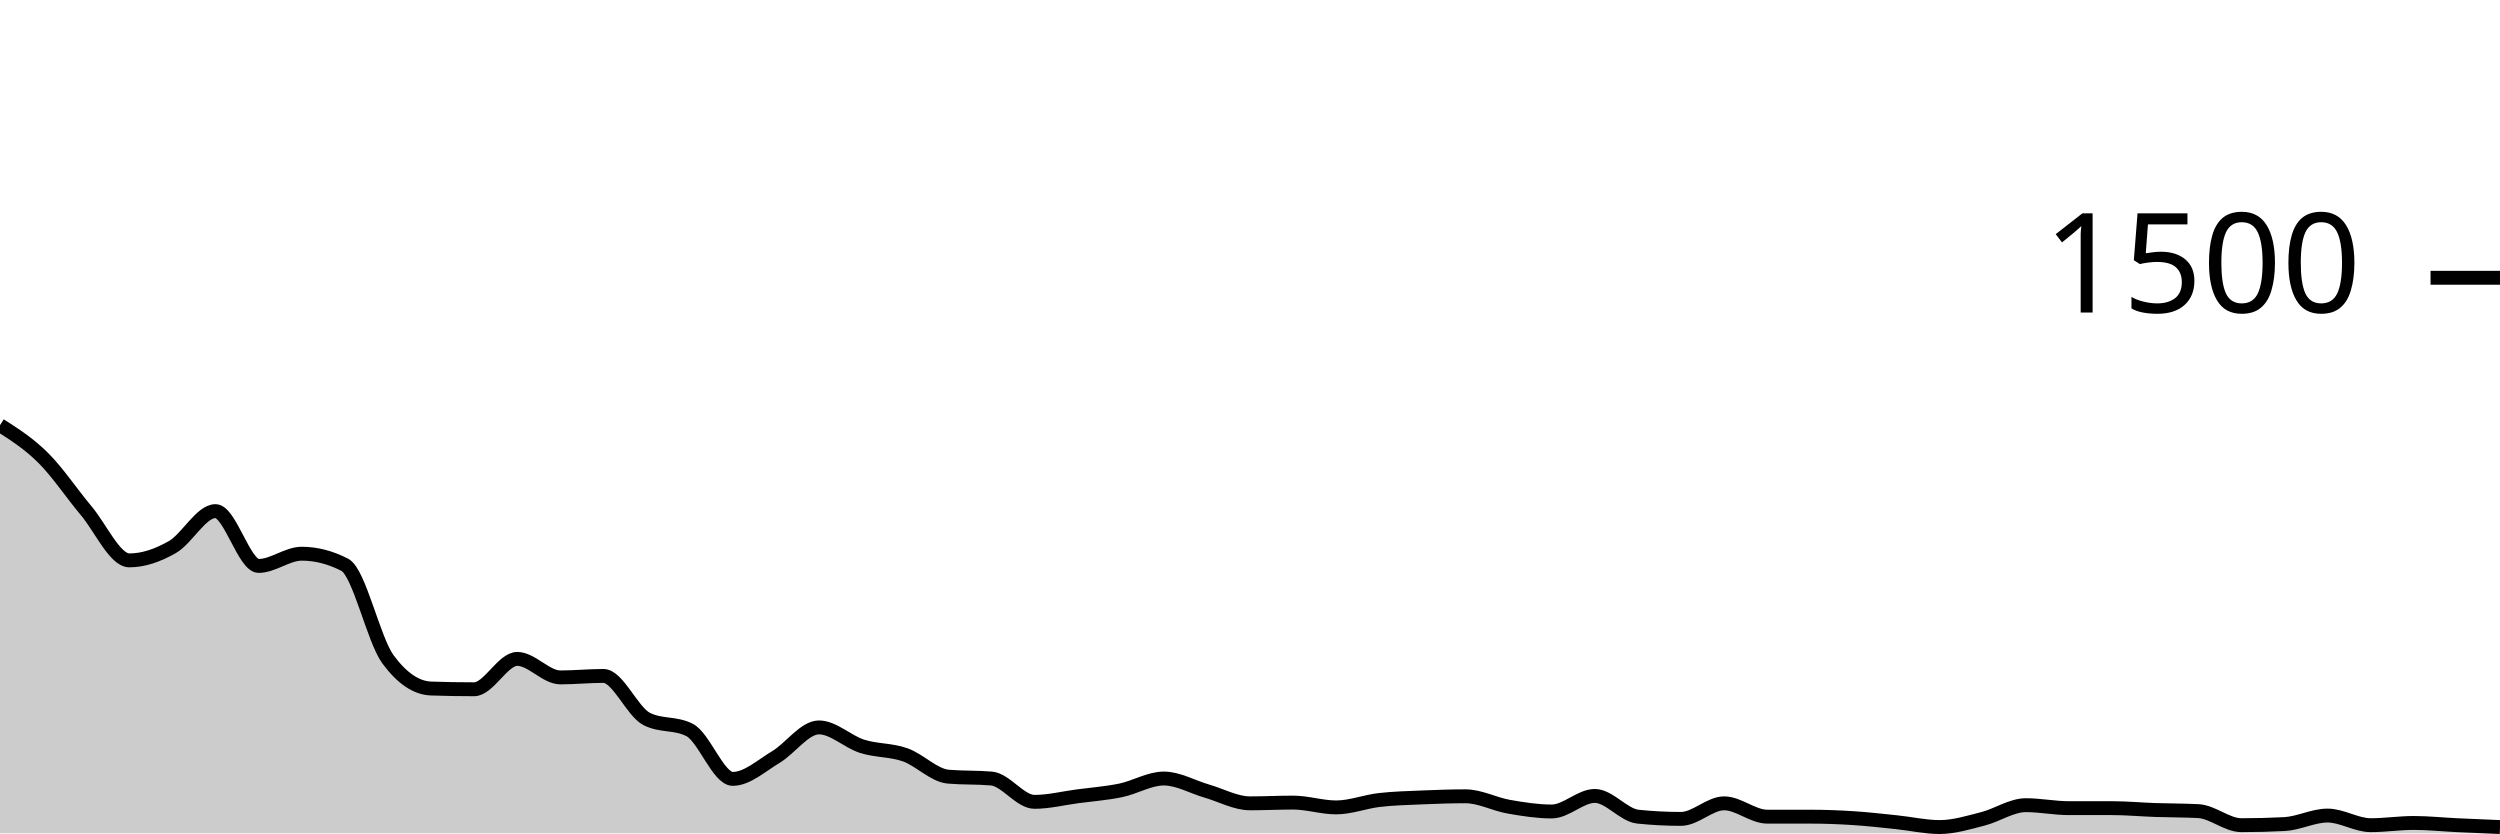
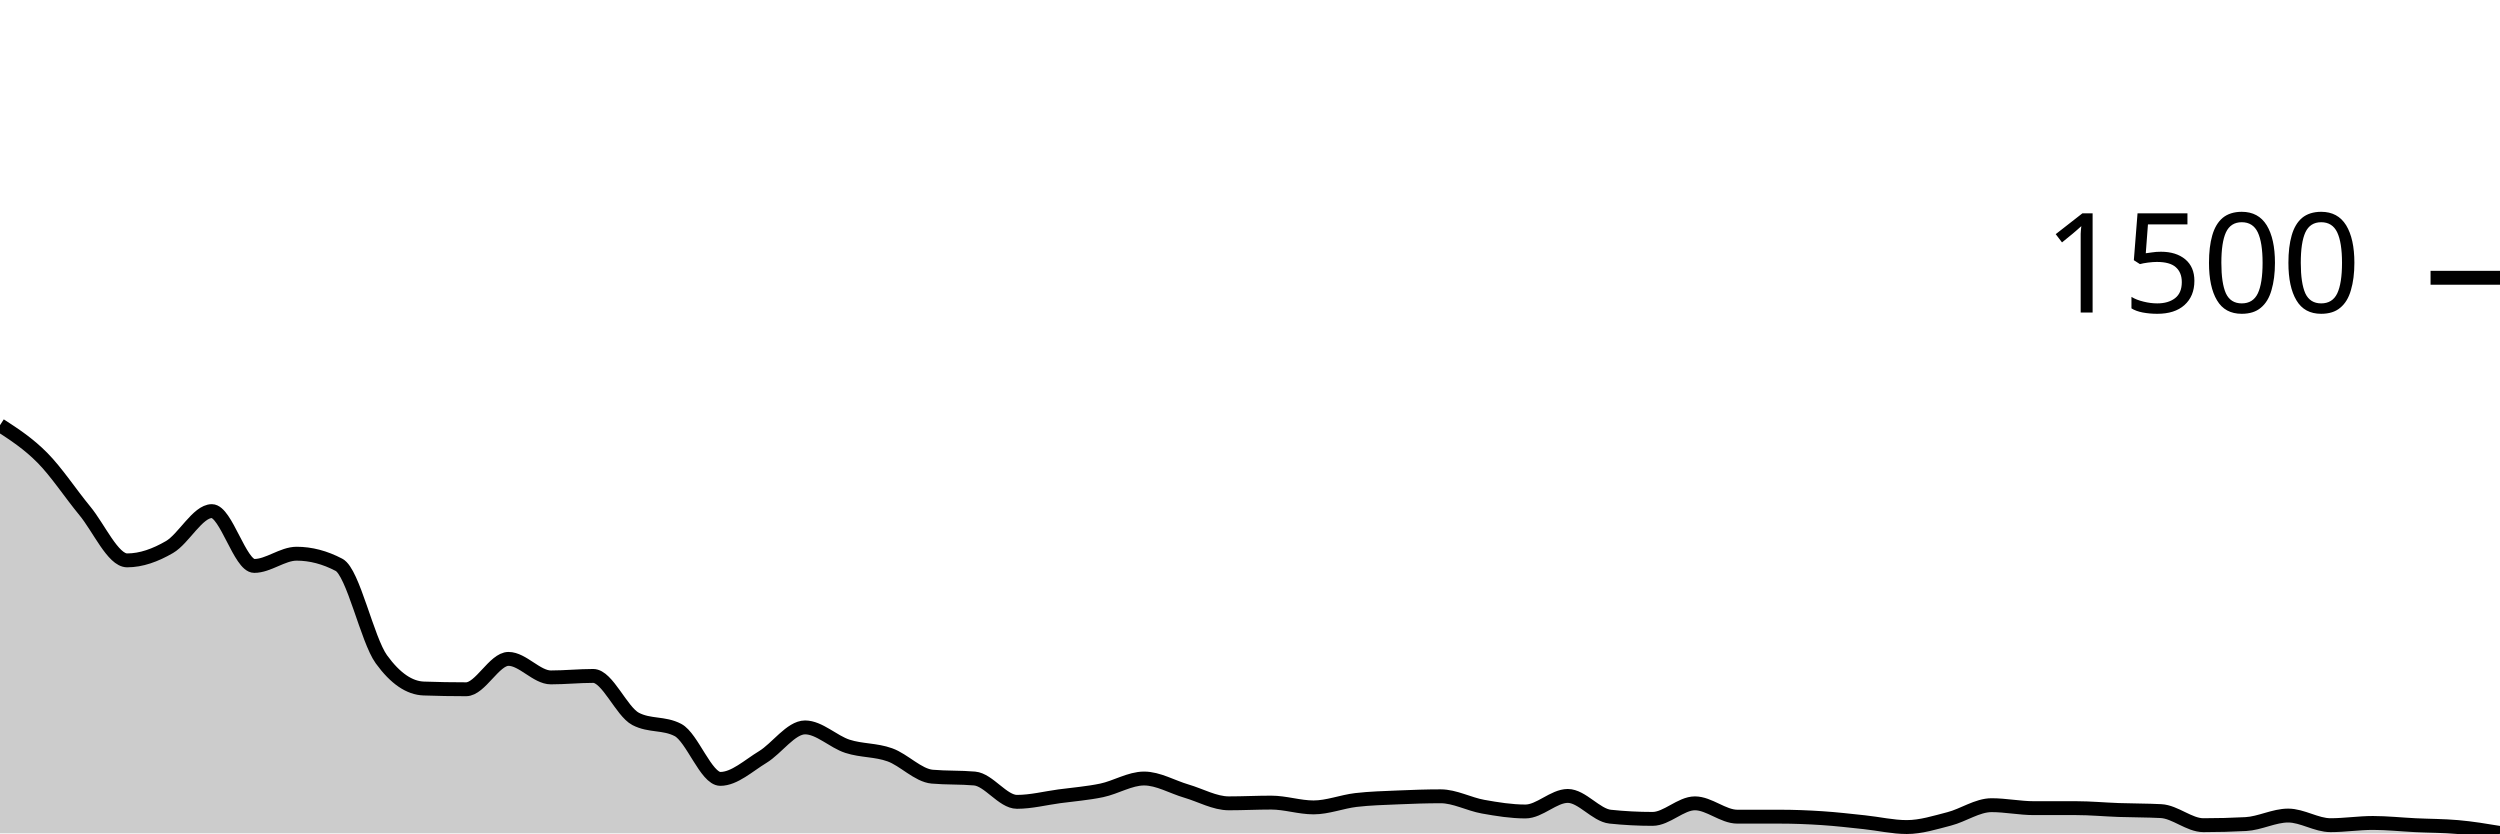
<svg xmlns="http://www.w3.org/2000/svg" viewBox="0 0 180 60">
  <g transform="translate(0,20)">
-     <path class="area" fill="rgba(0, 0, 0, 0.2)" d="M0,10.613C1.034,11.273,2.069,11.933,3.103,12.96C4.138,13.987,5.172,15.542,6.207,16.773C7.241,18.004,8.276,20.347,9.31,20.347C10.345,20.347,11.379,19.978,12.414,19.387C13.448,18.796,14.483,16.8,15.517,16.8C16.552,16.8,17.586,20.747,18.621,20.747C19.655,20.747,20.69,19.867,21.724,19.867C22.759,19.867,23.793,20.133,24.828,20.667C25.862,21.2,26.897,26.062,27.931,27.467C28.966,28.871,30,29.538,31.034,29.573C32.069,29.609,33.103,29.627,34.138,29.627C35.172,29.627,36.207,27.44,37.241,27.44C38.276,27.44,39.31,28.773,40.345,28.773C41.379,28.773,42.414,28.667,43.448,28.667C44.483,28.667,45.517,31.227,46.552,31.76C47.586,32.293,48.621,32.027,49.655,32.56C50.69,33.093,51.724,36.08,52.759,36.08C53.793,36.08,54.828,35.124,55.862,34.507C56.897,33.889,57.931,32.373,58.966,32.373C60,32.373,61.034,33.404,62.069,33.733C63.103,34.062,64.138,33.982,65.172,34.347C66.207,34.711,67.241,35.831,68.276,35.92C69.31,36.009,70.345,35.964,71.379,36.053C72.414,36.142,73.448,37.733,74.483,37.733C75.517,37.733,76.552,37.471,77.586,37.333C78.621,37.196,79.655,37.12,80.69,36.907C81.724,36.693,82.759,36.053,83.793,36.053C84.828,36.053,85.862,36.662,86.897,36.96C87.931,37.258,88.966,37.84,90,37.84C91.034,37.84,92.069,37.787,93.103,37.787C94.138,37.787,95.172,38.133,96.207,38.133C97.241,38.133,98.276,37.72,99.31,37.6C100.345,37.48,101.379,37.458,102.414,37.413C103.448,37.369,104.483,37.333,105.517,37.333C106.552,37.333,107.586,37.898,108.621,38.08C109.655,38.262,110.69,38.427,111.724,38.427C112.759,38.427,113.793,37.307,114.828,37.307C115.862,37.307,116.897,38.693,117.931,38.8C118.966,38.907,120,38.96,121.034,38.96C122.069,38.96,123.103,37.84,124.138,37.84C125.172,37.84,126.207,38.8,127.241,38.8C128.276,38.8,129.31,38.8,130.345,38.8C131.379,38.8,132.414,38.84,133.448,38.907C134.483,38.973,135.517,39.093,136.552,39.2C137.586,39.307,138.621,39.547,139.655,39.547C140.69,39.547,141.724,39.222,142.759,38.96C143.793,38.698,144.828,37.973,145.862,37.973C146.897,37.973,147.931,38.187,148.966,38.187C150,38.187,151.034,38.187,152.069,38.187C153.103,38.187,154.138,38.284,155.172,38.32C156.207,38.356,157.241,38.347,158.276,38.4C159.31,38.453,160.345,39.413,161.379,39.413C162.414,39.413,163.448,39.387,164.483,39.333C165.517,39.28,166.552,38.72,167.586,38.72C168.621,38.72,169.655,39.413,170.69,39.413C171.724,39.413,172.759,39.253,173.793,39.253C174.828,39.253,175.862,39.364,176.897,39.413C177.931,39.462,178.966,39.504,180,39.547L180,40C178.966,40,177.931,40,176.897,40C175.862,40,174.828,40,173.793,40C172.759,40,171.724,40,170.69,40C169.655,40,168.621,40,167.586,40C166.552,40,165.517,40,164.483,40C163.448,40,162.414,40,161.379,40C160.345,40,159.31,40,158.276,40C157.241,40,156.207,40,155.172,40C154.138,40,153.103,40,152.069,40C151.034,40,150,40,148.966,40C147.931,40,146.897,40,145.862,40C144.828,40,143.793,40,142.759,40C141.724,40,140.69,40,139.655,40C138.621,40,137.586,40,136.552,40C135.517,40,134.483,40,133.448,40C132.414,40,131.379,40,130.345,40C129.31,40,128.276,40,127.241,40C126.207,40,125.172,40,124.138,40C123.103,40,122.069,40,121.034,40C120,40,118.966,40,117.931,40C116.897,40,115.862,40,114.828,40C113.793,40,112.759,40,111.724,40C110.69,40,109.655,40,108.621,40C107.586,40,106.552,40,105.517,40C104.483,40,103.448,40,102.414,40C101.379,40,100.345,40,99.31,40C98.276,40,97.241,40,96.207,40C95.172,40,94.138,40,93.103,40C92.069,40,91.034,40,90,40C88.966,40,87.931,40,86.897,40C85.862,40,84.828,40,83.793,40C82.759,40,81.724,40,80.69,40C79.655,40,78.621,40,77.586,40C76.552,40,75.517,40,74.483,40C73.448,40,72.414,40,71.379,40C70.345,40,69.31,40,68.276,40C67.241,40,66.207,40,65.172,40C64.138,40,63.103,40,62.069,40C61.034,40,60,40,58.966,40C57.931,40,56.897,40,55.862,40C54.828,40,53.793,40,52.759,40C51.724,40,50.69,40,49.655,40C48.621,40,47.586,40,46.552,40C45.517,40,44.483,40,43.448,40C42.414,40,41.379,40,40.345,40C39.31,40,38.276,40,37.241,40C36.207,40,35.172,40,34.138,40C33.103,40,32.069,40,31.034,40C30,40,28.966,40,27.931,40C26.897,40,25.862,40,24.828,40C23.793,40,22.759,40,21.724,40C20.69,40,19.655,40,18.621,40C17.586,40,16.552,40,15.517,40C14.483,40,13.448,40,12.414,40C11.379,40,10.345,40,9.31,40C8.276,40,7.241,40,6.207,40C5.172,40,4.138,40,3.103,40C2.069,40,1.034,40,0,40Z" />
-     <path class="line" stroke="black" fill="none" d="M0,10.613C1.034,11.273,2.069,11.933,3.103,12.96C4.138,13.987,5.172,15.542,6.207,16.773C7.241,18.004,8.276,20.347,9.31,20.347C10.345,20.347,11.379,19.978,12.414,19.387C13.448,18.796,14.483,16.8,15.517,16.8C16.552,16.8,17.586,20.747,18.621,20.747C19.655,20.747,20.69,19.867,21.724,19.867C22.759,19.867,23.793,20.133,24.828,20.667C25.862,21.2,26.897,26.062,27.931,27.467C28.966,28.871,30,29.538,31.034,29.573C32.069,29.609,33.103,29.627,34.138,29.627C35.172,29.627,36.207,27.44,37.241,27.44C38.276,27.44,39.31,28.773,40.345,28.773C41.379,28.773,42.414,28.667,43.448,28.667C44.483,28.667,45.517,31.227,46.552,31.76C47.586,32.293,48.621,32.027,49.655,32.56C50.69,33.093,51.724,36.08,52.759,36.08C53.793,36.08,54.828,35.124,55.862,34.507C56.897,33.889,57.931,32.373,58.966,32.373C60,32.373,61.034,33.404,62.069,33.733C63.103,34.062,64.138,33.982,65.172,34.347C66.207,34.711,67.241,35.831,68.276,35.92C69.31,36.009,70.345,35.964,71.379,36.053C72.414,36.142,73.448,37.733,74.483,37.733C75.517,37.733,76.552,37.471,77.586,37.333C78.621,37.196,79.655,37.12,80.69,36.907C81.724,36.693,82.759,36.053,83.793,36.053C84.828,36.053,85.862,36.662,86.897,36.96C87.931,37.258,88.966,37.84,90,37.84C91.034,37.84,92.069,37.787,93.103,37.787C94.138,37.787,95.172,38.133,96.207,38.133C97.241,38.133,98.276,37.72,99.31,37.6C100.345,37.48,101.379,37.458,102.414,37.413C103.448,37.369,104.483,37.333,105.517,37.333C106.552,37.333,107.586,37.898,108.621,38.08C109.655,38.262,110.69,38.427,111.724,38.427C112.759,38.427,113.793,37.307,114.828,37.307C115.862,37.307,116.897,38.693,117.931,38.8C118.966,38.907,120,38.96,121.034,38.96C122.069,38.96,123.103,37.84,124.138,37.84C125.172,37.84,126.207,38.8,127.241,38.8C128.276,38.8,129.31,38.8,130.345,38.8C131.379,38.8,132.414,38.84,133.448,38.907C134.483,38.973,135.517,39.093,136.552,39.2C137.586,39.307,138.621,39.547,139.655,39.547C140.69,39.547,141.724,39.222,142.759,38.96C143.793,38.698,144.828,37.973,145.862,37.973C146.897,37.973,147.931,38.187,148.966,38.187C150,38.187,151.034,38.187,152.069,38.187C153.103,38.187,154.138,38.284,155.172,38.32C156.207,38.356,157.241,38.347,158.276,38.4C159.31,38.453,160.345,39.413,161.379,39.413C162.414,39.413,163.448,39.387,164.483,39.333C165.517,39.28,166.552,38.72,167.586,38.72C168.621,38.72,169.655,39.413,170.69,39.413C171.724,39.413,172.759,39.253,173.793,39.253C174.828,39.253,175.862,39.364,176.897,39.413C177.931,39.462,178.966,39.504,180,39.547" />
+     <path class="area" fill="rgba(0, 0, 0, 0.2)" d="M0,10.613C1.017,11.273,2.034,11.933,3.051,12.96C4.068,13.987,5.085,15.542,6.102,16.773C7.119,18.004,8.136,20.347,9.153,20.347C10.169,20.347,11.186,19.978,12.203,19.387C13.22,18.796,14.237,16.8,15.254,16.8C16.271,16.8,17.288,20.747,18.305,20.747C19.322,20.747,20.339,19.867,21.356,19.867C22.373,19.867,23.39,20.133,24.407,20.667C25.424,21.2,26.441,26.062,27.458,27.467C28.475,28.871,29.492,29.538,30.508,29.573C31.525,29.609,32.542,29.627,33.559,29.627C34.576,29.627,35.593,27.44,36.61,27.44C37.627,27.44,38.644,28.773,39.661,28.773C40.678,28.773,41.695,28.667,42.712,28.667C43.729,28.667,44.746,31.227,45.763,31.76C46.78,32.293,47.797,32.027,48.814,32.56C49.831,33.093,50.847,36.08,51.864,36.08C52.881,36.08,53.898,35.124,54.915,34.507C55.932,33.889,56.949,32.373,57.966,32.373C58.983,32.373,60,33.404,61.017,33.733C62.034,34.062,63.051,33.982,64.068,34.347C65.085,34.711,66.102,35.831,67.119,35.92C68.136,36.009,69.153,35.964,70.169,36.053C71.186,36.142,72.203,37.733,73.22,37.733C74.237,37.733,75.254,37.471,76.271,37.333C77.288,37.196,78.305,37.12,79.322,36.907C80.339,36.693,81.356,36.053,82.373,36.053C83.39,36.053,84.407,36.662,85.424,36.96C86.441,37.258,87.458,37.84,88.475,37.84C89.492,37.84,90.508,37.787,91.525,37.787C92.542,37.787,93.559,38.133,94.576,38.133C95.593,38.133,96.61,37.72,97.627,37.6C98.644,37.48,99.661,37.458,100.678,37.413C101.695,37.369,102.712,37.333,103.729,37.333C104.746,37.333,105.763,37.898,106.78,38.08C107.797,38.262,108.814,38.427,109.831,38.427C110.847,38.427,111.864,37.307,112.881,37.307C113.898,37.307,114.915,38.693,115.932,38.8C116.949,38.907,117.966,38.96,118.983,38.96C120,38.96,121.017,37.84,122.034,37.84C123.051,37.84,124.068,38.8,125.085,38.8C126.102,38.8,127.119,38.8,128.136,38.8C129.153,38.8,130.169,38.84,131.186,38.907C132.203,38.973,133.22,39.093,134.237,39.2C135.254,39.307,136.271,39.547,137.288,39.547C138.305,39.547,139.322,39.222,140.339,38.96C141.356,38.698,142.373,37.973,143.39,37.973C144.407,37.973,145.424,38.187,146.441,38.187C147.458,38.187,148.475,38.187,149.492,38.187C150.508,38.187,151.525,38.284,152.542,38.32C153.559,38.356,154.576,38.347,155.593,38.4C156.61,38.453,157.627,39.413,158.644,39.413C159.661,39.413,160.678,39.387,161.695,39.333C162.712,39.28,163.729,38.72,164.746,38.72C165.763,38.72,166.78,39.413,167.797,39.413C168.814,39.413,169.831,39.253,170.847,39.253C171.864,39.253,172.881,39.364,173.898,39.413C174.915,39.462,175.932,39.458,176.949,39.547C177.966,39.636,178.983,39.804,180,39.973L180,40C178.983,40,177.966,40,176.949,40C175.932,40,174.915,40,173.898,40C172.881,40,171.864,40,170.847,40C169.831,40,168.814,40,167.797,40C166.78,40,165.763,40,164.746,40C163.729,40,162.712,40,161.695,40C160.678,40,159.661,40,158.644,40C157.627,40,156.61,40,155.593,40C154.576,40,153.559,40,152.542,40C151.525,40,150.508,40,149.492,40C148.475,40,147.458,40,146.441,40C145.424,40,144.407,40,143.39,40C142.373,40,141.356,40,140.339,40C139.322,40,138.305,40,137.288,40C136.271,40,135.254,40,134.237,40C133.22,40,132.203,40,131.186,40C130.169,40,129.153,40,128.136,40C127.119,40,126.102,40,125.085,40C124.068,40,123.051,40,122.034,40C121.017,40,120,40,118.983,40C117.966,40,116.949,40,115.932,40C114.915,40,113.898,40,112.881,40C111.864,40,110.847,40,109.831,40C108.814,40,107.797,40,106.78,40C105.763,40,104.746,40,103.729,40C102.712,40,101.695,40,100.678,40C99.661,40,98.644,40,97.627,40C96.61,40,95.593,40,94.576,40C93.559,40,92.542,40,91.525,40C90.508,40,89.492,40,88.475,40C87.458,40,86.441,40,85.424,40C84.407,40,83.39,40,82.373,40C81.356,40,80.339,40,79.322,40C78.305,40,77.288,40,76.271,40C75.254,40,74.237,40,73.22,40C72.203,40,71.186,40,70.169,40C69.153,40,68.136,40,67.119,40C66.102,40,65.085,40,64.068,40C63.051,40,62.034,40,61.017,40C60,40,58.983,40,57.966,40C56.949,40,55.932,40,54.915,40C53.898,40,52.881,40,51.864,40C50.847,40,49.831,40,48.814,40C47.797,40,46.78,40,45.763,40C44.746,40,43.729,40,42.712,40C41.695,40,40.678,40,39.661,40C38.644,40,37.627,40,36.61,40C35.593,40,34.576,40,33.559,40C32.542,40,31.525,40,30.508,40C29.492,40,28.475,40,27.458,40C26.441,40,25.424,40,24.407,40C23.39,40,22.373,40,21.356,40C20.339,40,19.322,40,18.305,40C17.288,40,16.271,40,15.254,40C14.237,40,13.22,40,12.203,40C11.186,40,10.169,40,9.153,40C8.136,40,7.119,40,6.102,40C5.085,40,4.068,40,3.051,40C2.034,40,1.017,40,0,40Z" />
+     <path class="line" stroke="black" fill="none" d="M0,10.613C1.017,11.273,2.034,11.933,3.051,12.96C4.068,13.987,5.085,15.542,6.102,16.773C7.119,18.004,8.136,20.347,9.153,20.347C10.169,20.347,11.186,19.978,12.203,19.387C13.22,18.796,14.237,16.8,15.254,16.8C16.271,16.8,17.288,20.747,18.305,20.747C19.322,20.747,20.339,19.867,21.356,19.867C22.373,19.867,23.39,20.133,24.407,20.667C25.424,21.2,26.441,26.062,27.458,27.467C28.475,28.871,29.492,29.538,30.508,29.573C31.525,29.609,32.542,29.627,33.559,29.627C34.576,29.627,35.593,27.44,36.61,27.44C37.627,27.44,38.644,28.773,39.661,28.773C40.678,28.773,41.695,28.667,42.712,28.667C43.729,28.667,44.746,31.227,45.763,31.76C46.78,32.293,47.797,32.027,48.814,32.56C49.831,33.093,50.847,36.08,51.864,36.08C52.881,36.08,53.898,35.124,54.915,34.507C55.932,33.889,56.949,32.373,57.966,32.373C58.983,32.373,60,33.404,61.017,33.733C62.034,34.062,63.051,33.982,64.068,34.347C65.085,34.711,66.102,35.831,67.119,35.92C68.136,36.009,69.153,35.964,70.169,36.053C71.186,36.142,72.203,37.733,73.22,37.733C74.237,37.733,75.254,37.471,76.271,37.333C77.288,37.196,78.305,37.12,79.322,36.907C80.339,36.693,81.356,36.053,82.373,36.053C83.39,36.053,84.407,36.662,85.424,36.96C86.441,37.258,87.458,37.84,88.475,37.84C89.492,37.84,90.508,37.787,91.525,37.787C92.542,37.787,93.559,38.133,94.576,38.133C95.593,38.133,96.61,37.72,97.627,37.6C98.644,37.48,99.661,37.458,100.678,37.413C101.695,37.369,102.712,37.333,103.729,37.333C104.746,37.333,105.763,37.898,106.78,38.08C107.797,38.262,108.814,38.427,109.831,38.427C110.847,38.427,111.864,37.307,112.881,37.307C113.898,37.307,114.915,38.693,115.932,38.8C116.949,38.907,117.966,38.96,118.983,38.96C120,38.96,121.017,37.84,122.034,37.84C123.051,37.84,124.068,38.8,125.085,38.8C126.102,38.8,127.119,38.8,128.136,38.8C129.153,38.8,130.169,38.84,131.186,38.907C132.203,38.973,133.22,39.093,134.237,39.2C135.254,39.307,136.271,39.547,137.288,39.547C138.305,39.547,139.322,39.222,140.339,38.96C141.356,38.698,142.373,37.973,143.39,37.973C144.407,37.973,145.424,38.187,146.441,38.187C147.458,38.187,148.475,38.187,149.492,38.187C150.508,38.187,151.525,38.284,152.542,38.32C153.559,38.356,154.576,38.347,155.593,38.4C156.61,38.453,157.627,39.413,158.644,39.413C159.661,39.413,160.678,39.387,161.695,39.333C162.712,39.28,163.729,38.72,164.746,38.72C165.763,38.72,166.78,39.413,167.797,39.413C168.814,39.413,169.831,39.253,170.847,39.253C171.864,39.253,172.881,39.364,173.898,39.413C174.915,39.462,175.932,39.458,176.949,39.547C177.966,39.636,178.983,39.804,180,39.973" />
    <path class="axis-ceiling" stroke-width="1" stroke="black" fill="none" d="M175,0L180,0" />
    <text class="axis-ceiling-label" font-family="sans-serif" text-anchor="end" font-size="10px" x="170" y="2.5">1500</text>
  </g>
</svg>
